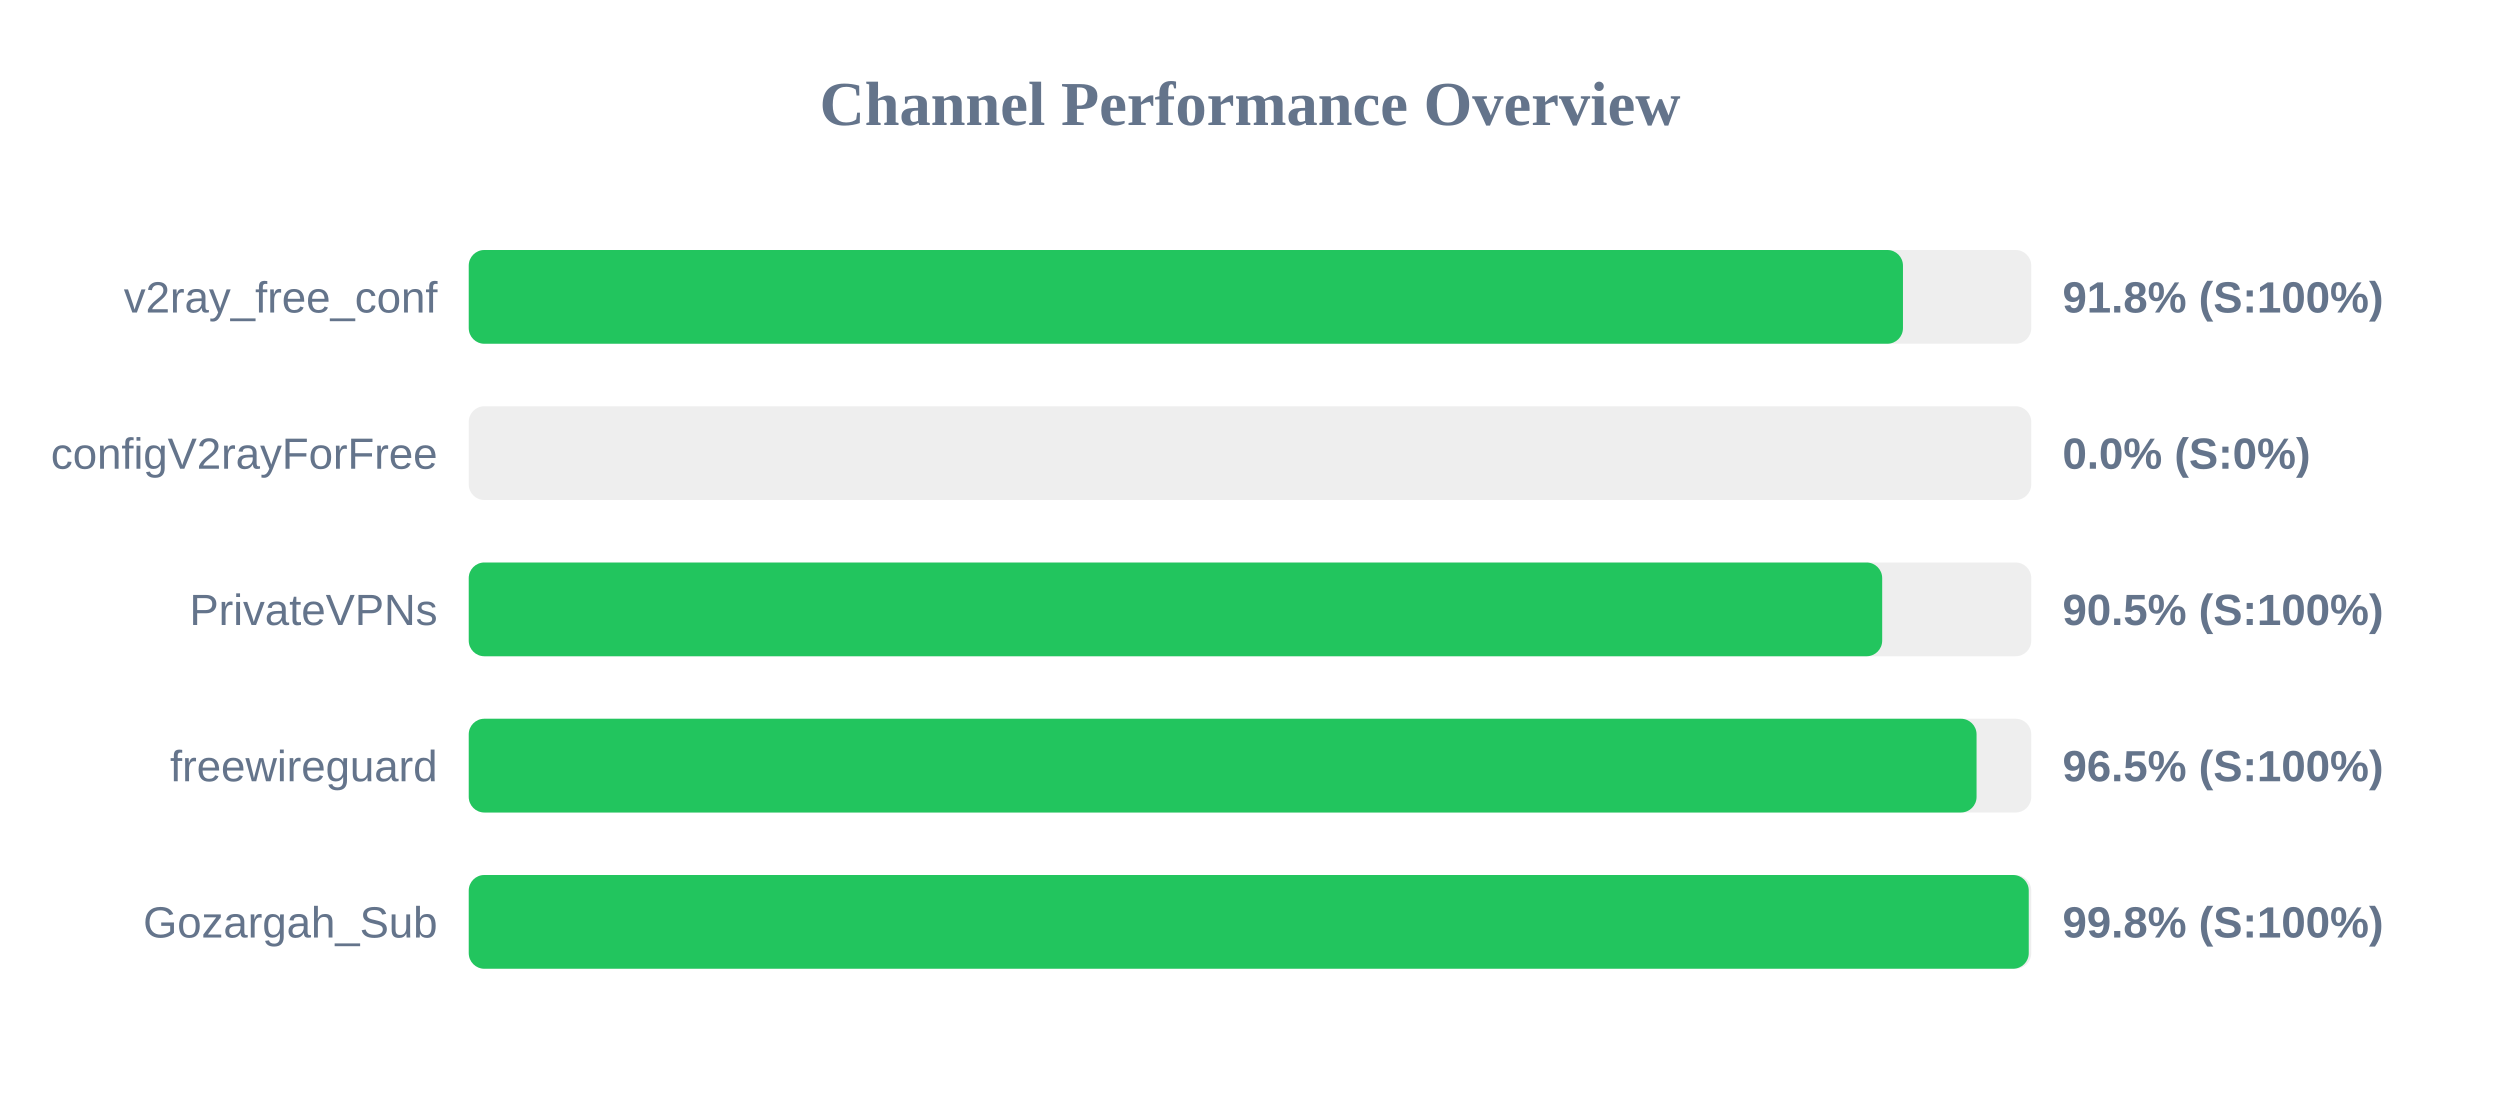
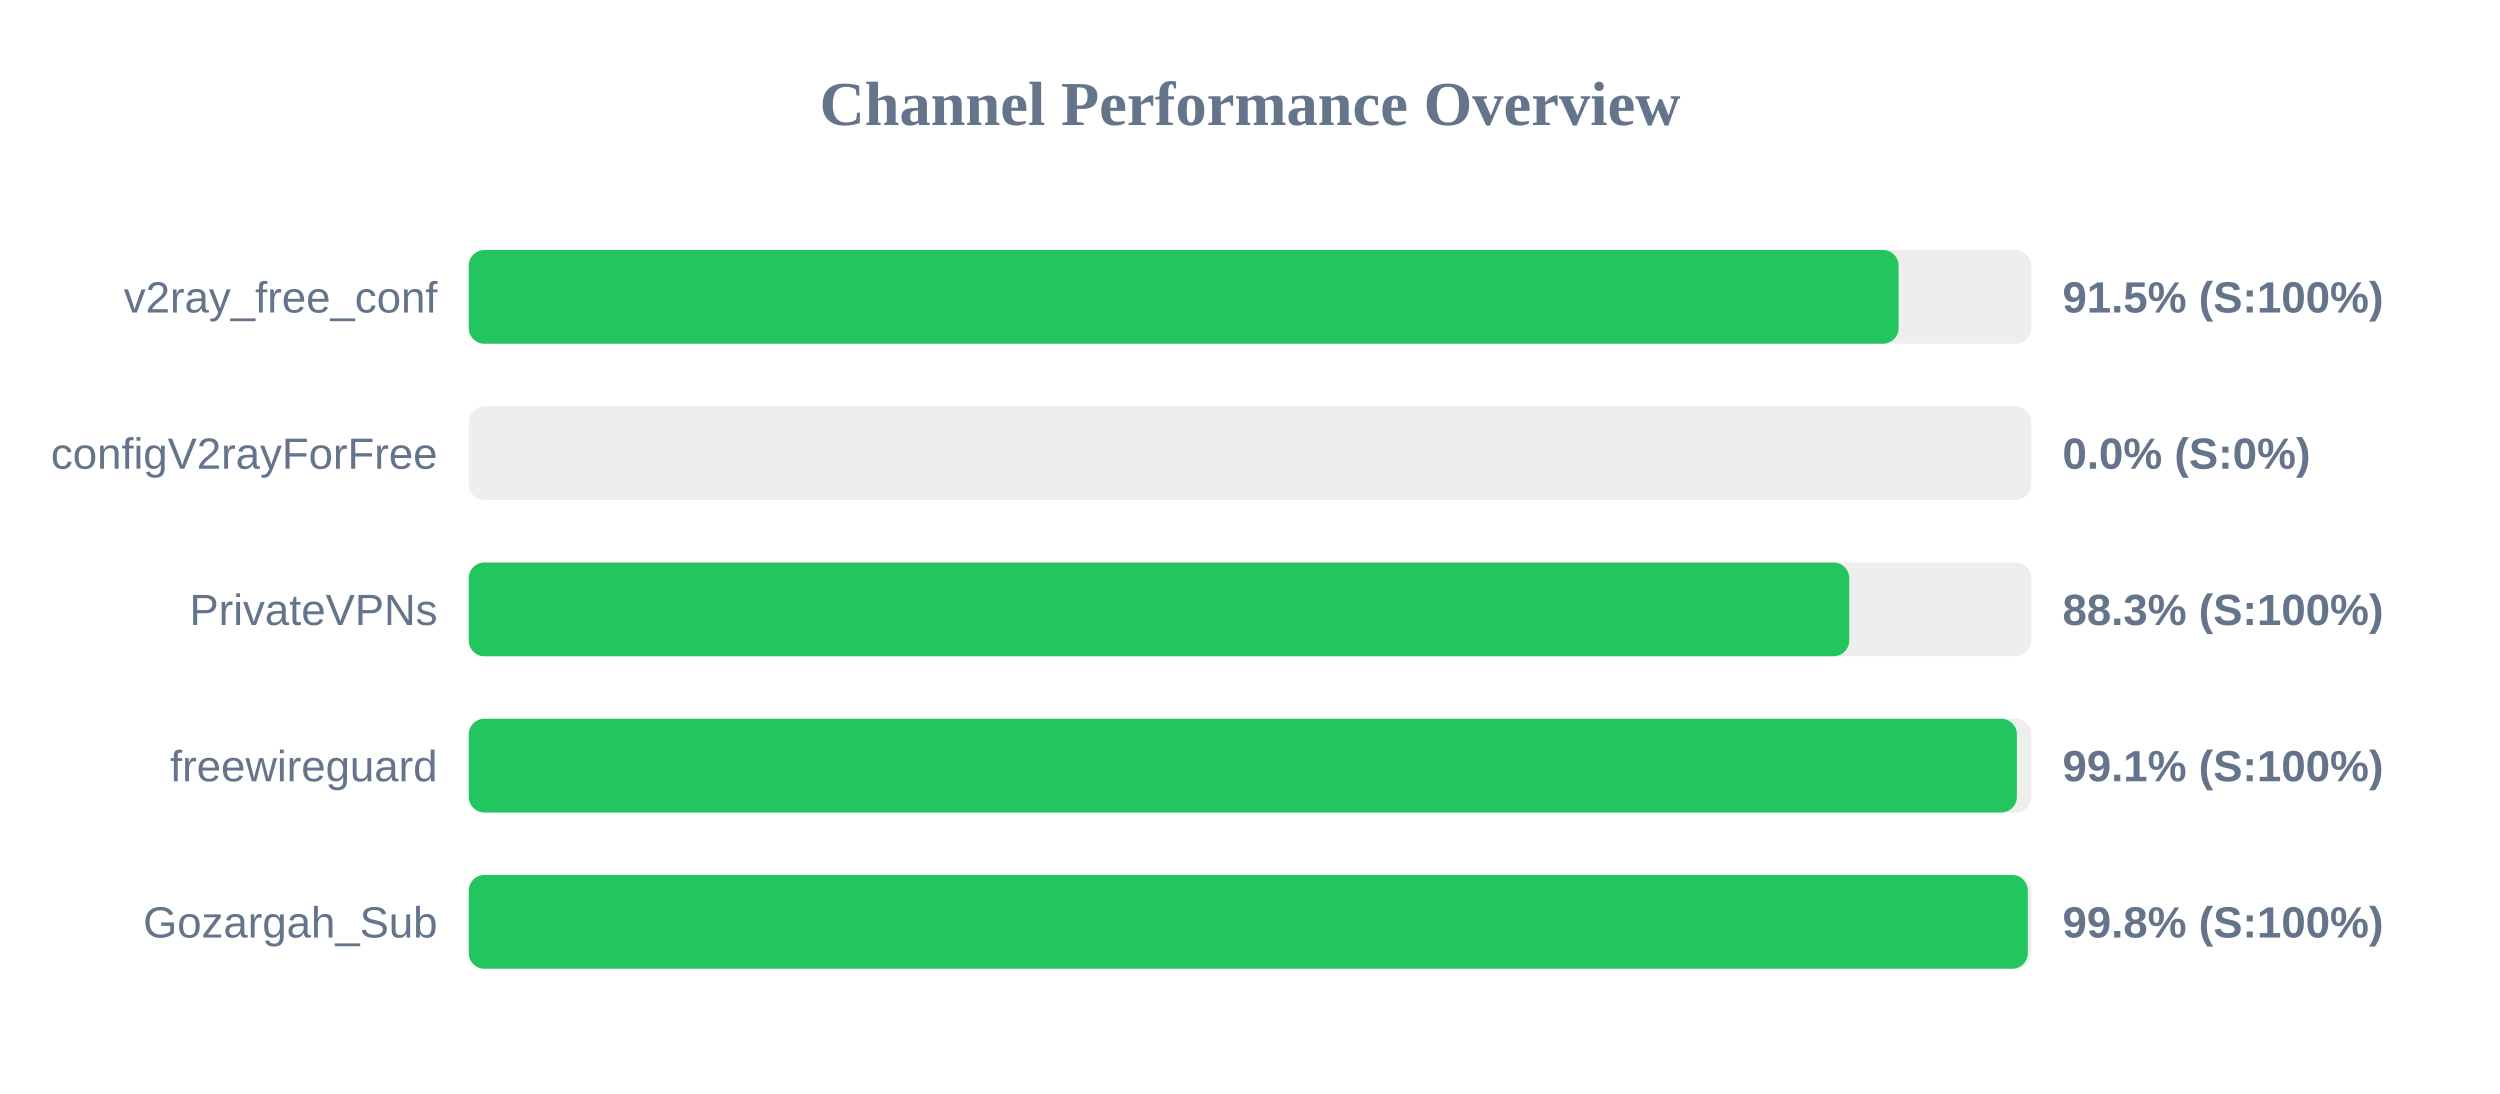
<svg xmlns="http://www.w3.org/2000/svg" width="800" height="350" version="1.1">
  <style>
        .row { font: 14px Arial; fill: #64748b; }
        .score { font: bold 14px Arial; fill: #64748b; }
    </style>
  <text x="400" y="40" text-anchor="middle" font-size="20px" font-weight="bold" fill="#64748b">Channel Performance Overview</text>
  <rect x="150" y="80" width="500" height="30" fill="#eee" rx="5" />
-   <rect x="150" y="80" width="458.95" height="30" fill="#22c55e" rx="5" />
+   <rect x="150" y="80" width="457.55" height="30" fill="#22c55e" rx="5" />
  <text x="140" y="100" text-anchor="end" class="row">v2ray_free_conf</text>
-   <text x="660" y="100" text-anchor="start" class="score">91.8% (S:100%)</text>
+   <text x="660" y="100" text-anchor="start" class="score">91.5% (S:100%)</text>
  <rect x="150" y="130" width="500" height="30" fill="#eee" rx="5" />
  <rect x="150" y="130" width="0.0" height="30" fill="#ef4444" rx="5" />
  <text x="140" y="150" text-anchor="end" class="row">configV2rayForFree</text>
  <text x="660" y="150" text-anchor="start" class="score">0.0% (S:0%)</text>
  <rect x="150" y="180" width="500" height="30" fill="#eee" rx="5" />
-   <rect x="150" y="180" width="452.3" height="30" fill="#22c55e" rx="5" />
+   <rect x="150" y="180" width="441.75" height="30" fill="#22c55e" rx="5" />
  <text x="140" y="200" text-anchor="end" class="row">PrivateVPNs</text>
-   <text x="660" y="200" text-anchor="start" class="score">90.5% (S:100%)</text>
+   <text x="660" y="200" text-anchor="start" class="score">88.3% (S:100%)</text>
  <rect x="150" y="230" width="500" height="30" fill="#eee" rx="5" />
-   <rect x="150" y="230" width="482.5" height="30" fill="#22c55e" rx="5" />
+   <rect x="150" y="230" width="495.4" height="30" fill="#22c55e" rx="5" />
  <text x="140" y="250" text-anchor="end" class="row">freewireguard</text>
-   <text x="660" y="250" text-anchor="start" class="score">96.5% (S:100%)</text>
+   <text x="660" y="250" text-anchor="start" class="score">99.1% (S:100%)</text>
  <rect x="150" y="280" width="500" height="30" fill="#eee" rx="5" />
-   <rect x="150" y="280" width="499.2" height="30" fill="#22c55e" rx="5" />
+   <rect x="150" y="280" width="498.9" height="30" fill="#22c55e" rx="5" />
  <text x="140" y="300" text-anchor="end" class="row">Gozargah_Sub</text>
  <text x="660" y="300" text-anchor="start" class="score">99.8% (S:100%)</text>
</svg>
